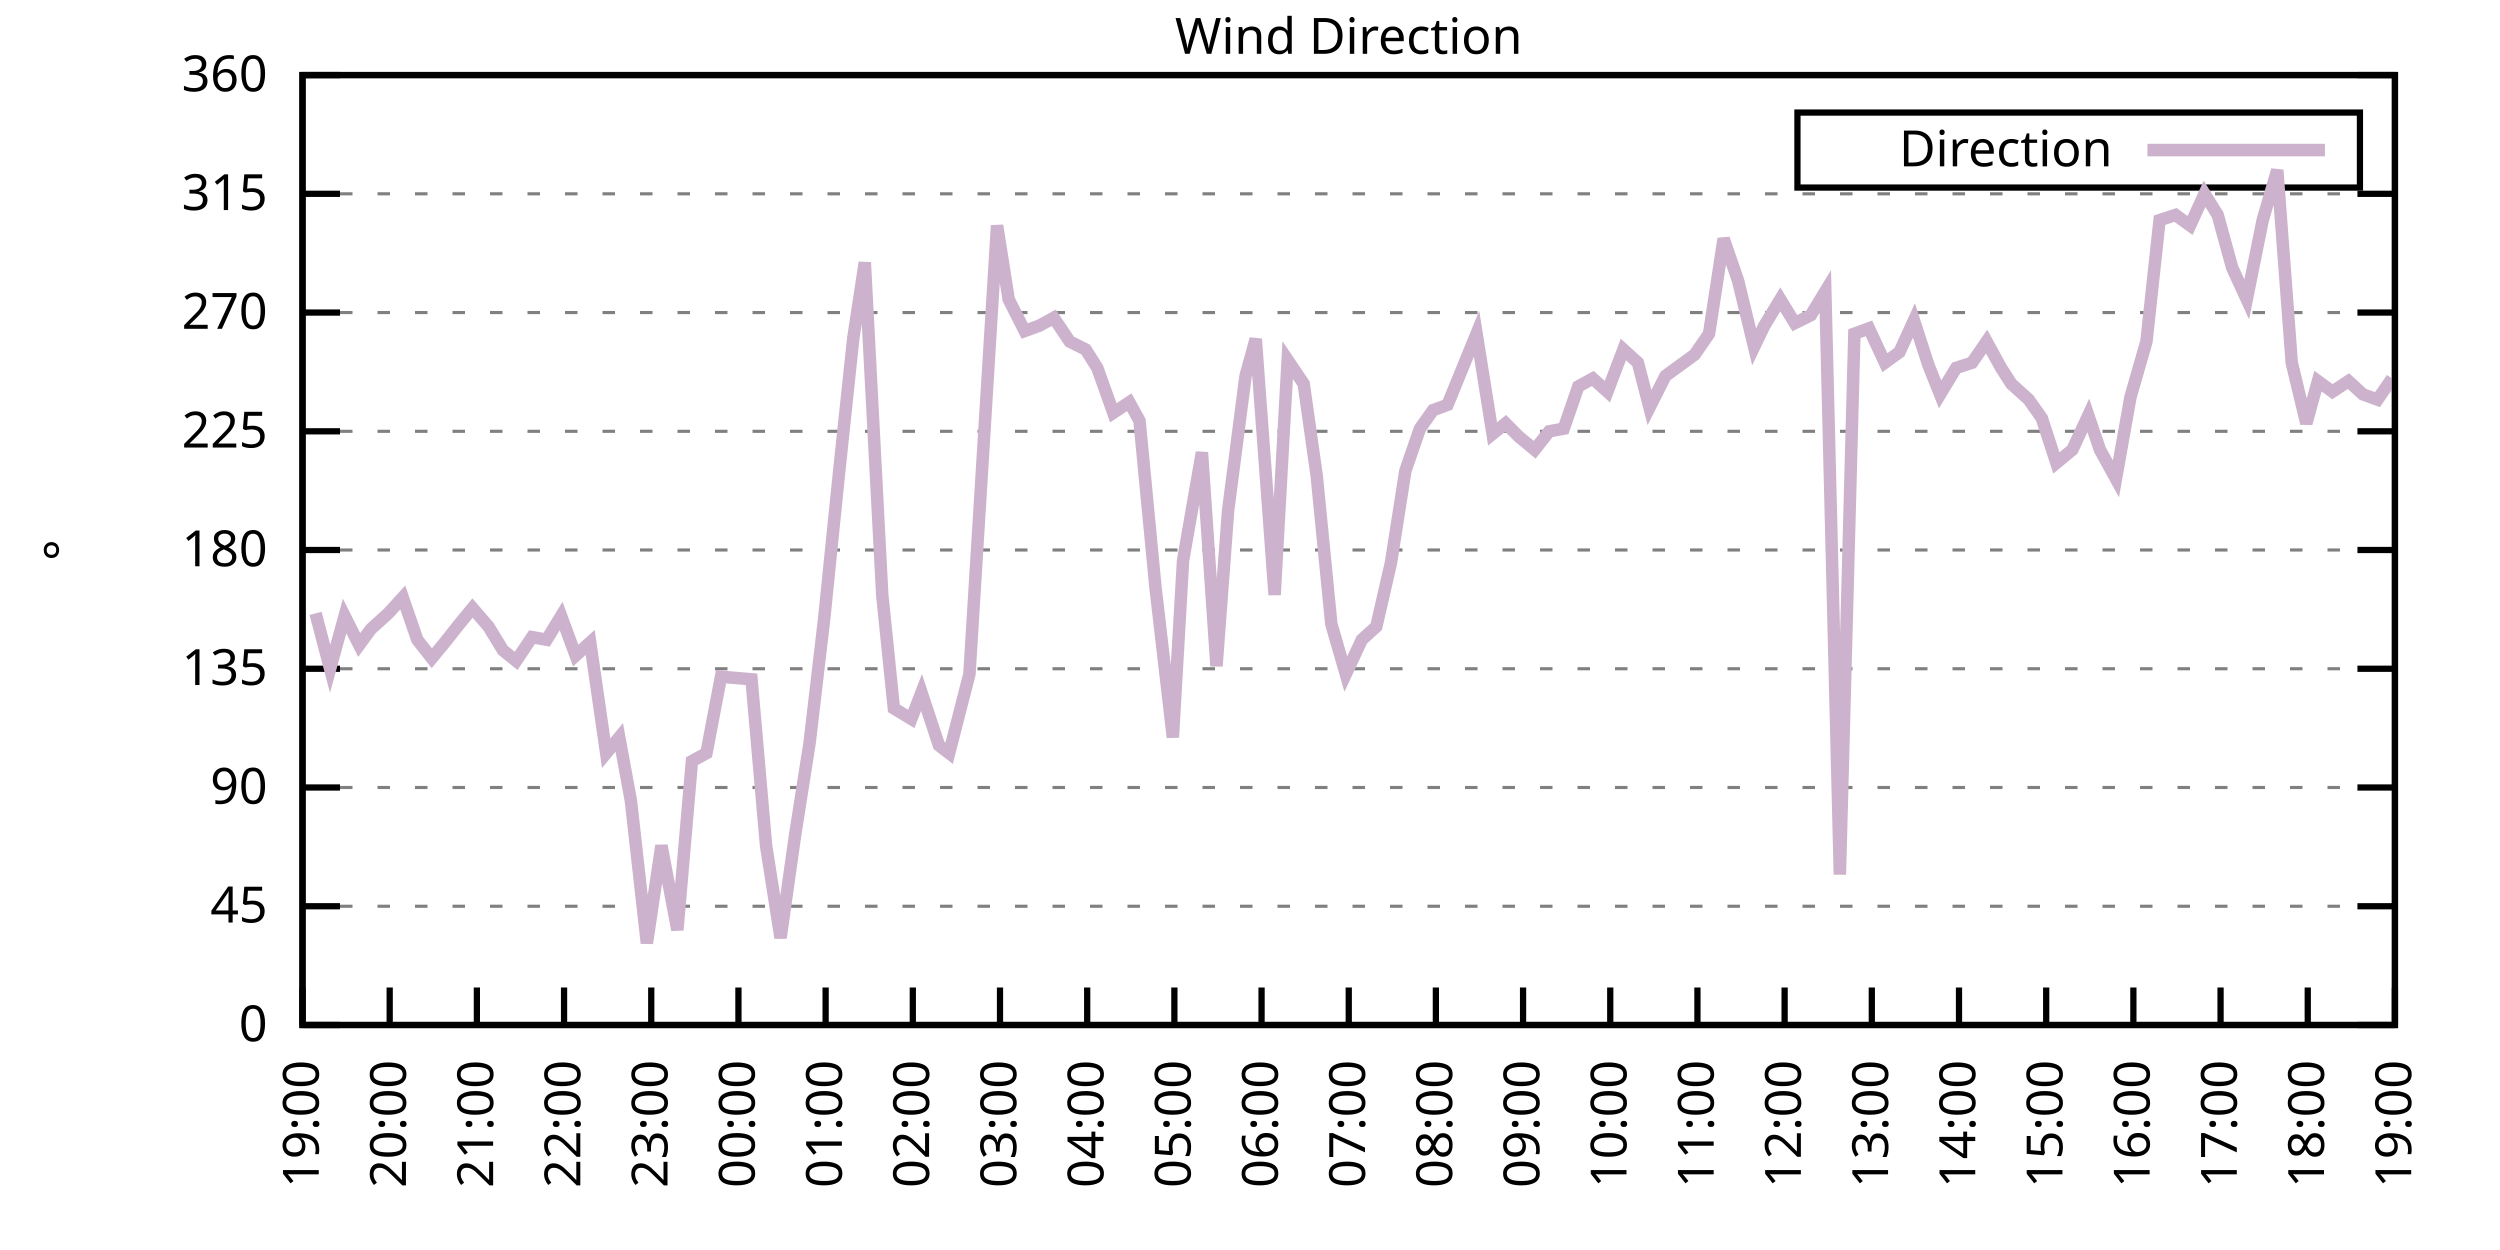
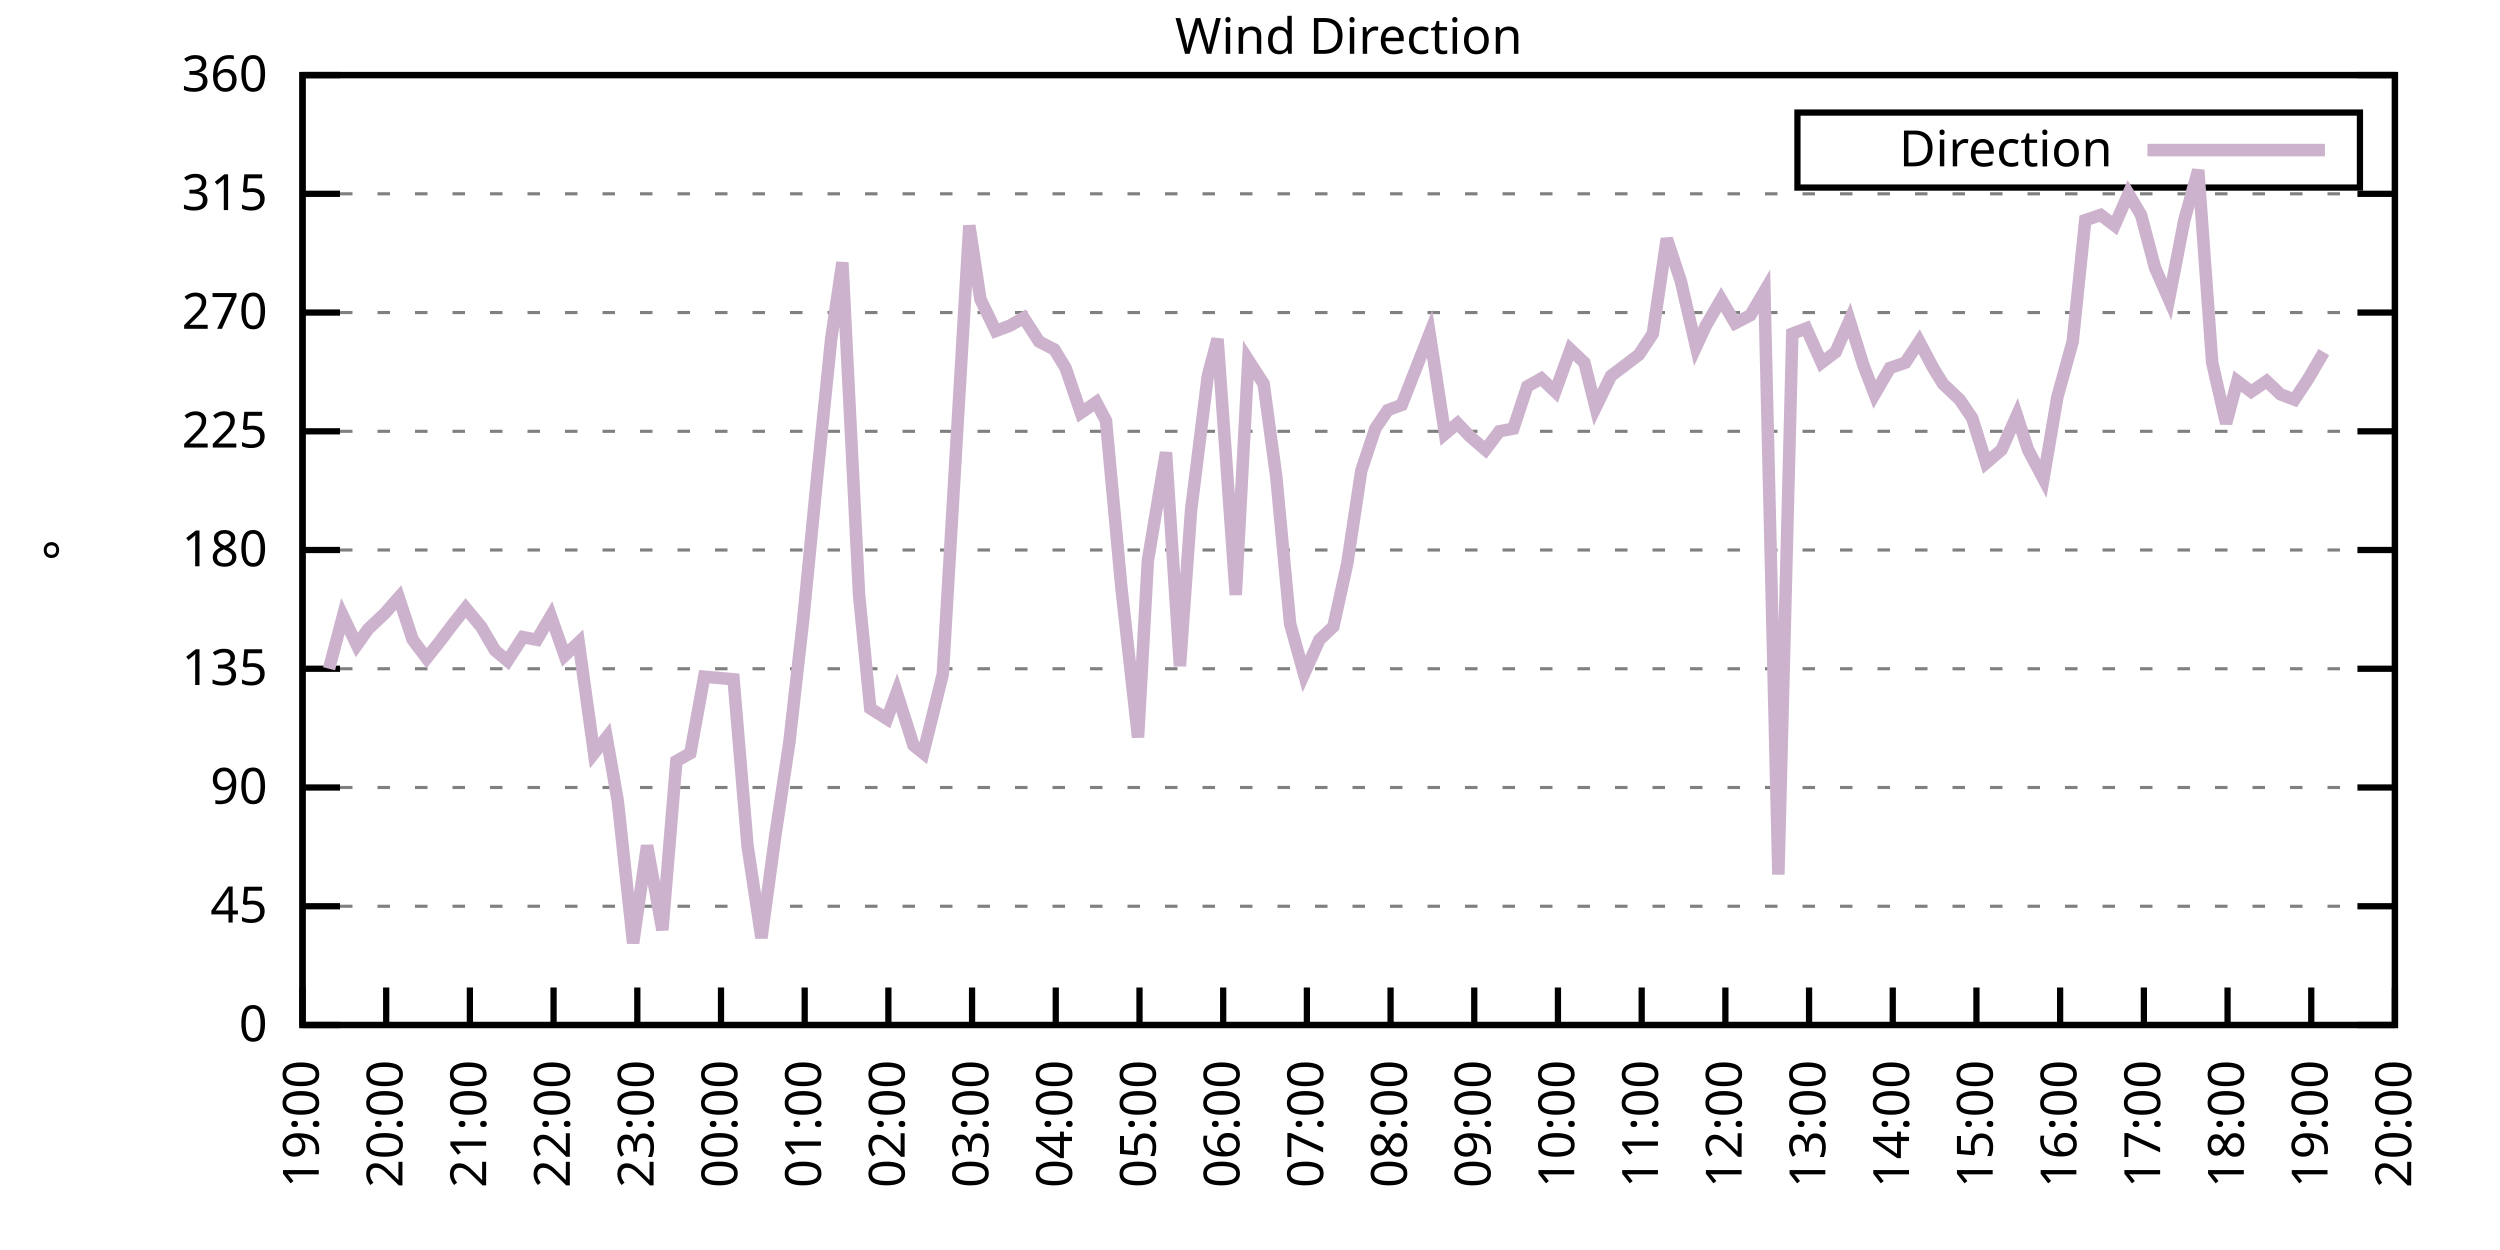
<svg xmlns="http://www.w3.org/2000/svg" xmlns:xlink="http://www.w3.org/1999/xlink" width="400" height="200" viewBox="0 0 400 200">
  <g id="gnuplot_canvas">
    <rect x="0" y="0" width="400" height="200" fill="none" />
    <defs>
      <circle id="gpDot" r="0.5" stroke-width="0.5" stroke="currentColor" />
      <path id="gpPt0" stroke-width="0.333" stroke="currentColor" d="M-1,0 h2 M0,-1 v2" />
      <path id="gpPt1" stroke-width="0.333" stroke="currentColor" d="M-1,-1 L1,1 M1,-1 L-1,1" />
      <path id="gpPt2" stroke-width="0.333" stroke="currentColor" d="M-1,0 L1,0 M0,-1 L0,1 M-1,-1 L1,1 M-1,1 L1,-1" />
      <rect id="gpPt3" stroke-width="0.333" stroke="currentColor" x="-1" y="-1" width="2" height="2" />
      <rect id="gpPt4" stroke-width="0.333" stroke="currentColor" fill="currentColor" x="-1" y="-1" width="2" height="2" />
      <circle id="gpPt5" stroke-width="0.333" stroke="currentColor" cx="0" cy="0" r="1" />
      <use xlink:href="#gpPt5" id="gpPt6" fill="currentColor" stroke="none" />
      <path id="gpPt7" stroke-width="0.333" stroke="currentColor" d="M0,-1.33 L-1.33,0.67 L1.33,0.67 z" />
      <use xlink:href="#gpPt7" id="gpPt8" fill="currentColor" stroke="none" />
      <use xlink:href="#gpPt7" id="gpPt9" stroke="currentColor" transform="rotate(180)" />
      <use xlink:href="#gpPt9" id="gpPt10" fill="currentColor" stroke="none" />
      <use xlink:href="#gpPt3" id="gpPt11" stroke="currentColor" transform="rotate(45)" />
      <use xlink:href="#gpPt11" id="gpPt12" fill="currentColor" stroke="none" />
      <path id="gpPt13" stroke-width="0.333" stroke="currentColor" d="M0,1.330 L1.265,0.411 L0.782,-1.067 L-0.782,-1.076 L-1.265,0.411 z" />
      <use xlink:href="#gpPt13" id="gpPt14" fill="currentColor" stroke="none" />
      <filter id="textbox" filterUnits="objectBoundingBox" x="0" y="0" height="1" width="1">
        <feFlood flood-color="white" flood-opacity="1" result="bgnd" />
        <feComposite in="SourceGraphic" in2="bgnd" operator="atop" />
      </filter>
      <filter id="greybox" filterUnits="objectBoundingBox" x="0" y="0" height="1" width="1">
        <feFlood flood-color="lightgrey" flood-opacity="1" result="grey" />
        <feComposite in="SourceGraphic" in2="grey" operator="atop" />
      </filter>
    </defs>
    <g fill="none" color="white" stroke="currentColor" stroke-width="1.00" stroke-linecap="butt" stroke-linejoin="miter">
</g>
    <g fill="none" color="black" stroke="currentColor" stroke-width="1.00" stroke-linecap="butt" stroke-linejoin="miter">
      <g stroke="none" shape-rendering="crispEdges">
        <polygon fill="rgb(255, 255, 255)" points="48.40,164.00 383.18,164.00 383.18,12.02 48.40,12.02 " />
      </g>
    </g>
    <g fill="none" color="black" stroke="currentColor" stroke-width="1.00" stroke-linecap="butt" stroke-linejoin="miter">
</g>
    <g fill="none" color="black" stroke="black" stroke-width="0.50" stroke-linecap="butt" stroke-linejoin="miter">
</g>
    <g fill="none" color="gray" stroke="currentColor" stroke-width="0.50" stroke-linecap="butt" stroke-linejoin="miter">
      <path stroke="gray" stroke-dasharray="2,4" class="gridline" d="M48.40,164.00 L383.19,164.00  " />
    </g>
    <g fill="none" color="gray" stroke="gray" stroke-width="1.00" stroke-linecap="butt" stroke-linejoin="miter">
</g>
    <g fill="none" color="black" stroke="currentColor" stroke-width="1.00" stroke-linecap="butt" stroke-linejoin="miter">
      <path stroke="black" d="M48.40,164.00 L54.40,164.00 M383.19,164.00 L377.19,164.00  " />
      <g transform="translate(42.80,166.60)" stroke="none" fill="black" font-family="Sans" font-size="8.00" text-anchor="end">
        <text>
          <tspan font-family="Sans"> 0</tspan>
        </text>
      </g>
    </g>
    <g fill="none" color="black" stroke="currentColor" stroke-width="1.00" stroke-linecap="butt" stroke-linejoin="miter">
</g>
    <g fill="none" color="black" stroke="black" stroke-width="0.50" stroke-linecap="butt" stroke-linejoin="miter">
</g>
    <g fill="none" color="gray" stroke="currentColor" stroke-width="0.50" stroke-linecap="butt" stroke-linejoin="miter">
      <path stroke="gray" stroke-dasharray="2,4" class="gridline" d="M48.40,145.00 L383.19,145.00  " />
    </g>
    <g fill="none" color="gray" stroke="gray" stroke-width="1.00" stroke-linecap="butt" stroke-linejoin="miter">
</g>
    <g fill="none" color="black" stroke="currentColor" stroke-width="1.00" stroke-linecap="butt" stroke-linejoin="miter">
      <path stroke="black" d="M48.40,145.00 L54.40,145.00 M383.19,145.00 L377.19,145.00  " />
      <g transform="translate(42.80,147.60)" stroke="none" fill="black" font-family="Sans" font-size="8.00" text-anchor="end">
        <text>
          <tspan font-family="Sans"> 45</tspan>
        </text>
      </g>
    </g>
    <g fill="none" color="black" stroke="currentColor" stroke-width="1.00" stroke-linecap="butt" stroke-linejoin="miter">
</g>
    <g fill="none" color="black" stroke="black" stroke-width="0.50" stroke-linecap="butt" stroke-linejoin="miter">
</g>
    <g fill="none" color="gray" stroke="currentColor" stroke-width="0.50" stroke-linecap="butt" stroke-linejoin="miter">
      <path stroke="gray" stroke-dasharray="2,4" class="gridline" d="M48.40,126.00 L383.19,126.00  " />
    </g>
    <g fill="none" color="gray" stroke="gray" stroke-width="1.00" stroke-linecap="butt" stroke-linejoin="miter">
</g>
    <g fill="none" color="black" stroke="currentColor" stroke-width="1.00" stroke-linecap="butt" stroke-linejoin="miter">
      <path stroke="black" d="M48.40,126.00 L54.40,126.00 M383.19,126.00 L377.19,126.00  " />
      <g transform="translate(42.80,128.60)" stroke="none" fill="black" font-family="Sans" font-size="8.00" text-anchor="end">
        <text>
          <tspan font-family="Sans"> 90</tspan>
        </text>
      </g>
    </g>
    <g fill="none" color="black" stroke="currentColor" stroke-width="1.00" stroke-linecap="butt" stroke-linejoin="miter">
</g>
    <g fill="none" color="black" stroke="black" stroke-width="0.50" stroke-linecap="butt" stroke-linejoin="miter">
</g>
    <g fill="none" color="gray" stroke="currentColor" stroke-width="0.50" stroke-linecap="butt" stroke-linejoin="miter">
      <path stroke="gray" stroke-dasharray="2,4" class="gridline" d="M48.40,107.00 L383.19,107.00  " />
    </g>
    <g fill="none" color="gray" stroke="gray" stroke-width="1.00" stroke-linecap="butt" stroke-linejoin="miter">
</g>
    <g fill="none" color="black" stroke="currentColor" stroke-width="1.00" stroke-linecap="butt" stroke-linejoin="miter">
      <path stroke="black" d="M48.40,107.00 L54.40,107.00 M383.19,107.00 L377.19,107.00  " />
      <g transform="translate(42.80,109.60)" stroke="none" fill="black" font-family="Sans" font-size="8.00" text-anchor="end">
        <text>
          <tspan font-family="Sans"> 135</tspan>
        </text>
      </g>
    </g>
    <g fill="none" color="black" stroke="currentColor" stroke-width="1.00" stroke-linecap="butt" stroke-linejoin="miter">
</g>
    <g fill="none" color="black" stroke="black" stroke-width="0.50" stroke-linecap="butt" stroke-linejoin="miter">
</g>
    <g fill="none" color="gray" stroke="currentColor" stroke-width="0.50" stroke-linecap="butt" stroke-linejoin="miter">
      <path stroke="gray" stroke-dasharray="2,4" class="gridline" d="M48.40,88.00 L383.19,88.00  " />
    </g>
    <g fill="none" color="gray" stroke="gray" stroke-width="1.00" stroke-linecap="butt" stroke-linejoin="miter">
</g>
    <g fill="none" color="black" stroke="currentColor" stroke-width="1.00" stroke-linecap="butt" stroke-linejoin="miter">
      <path stroke="black" d="M48.40,88.00 L54.40,88.00 M383.19,88.00 L377.19,88.00  " />
      <g transform="translate(42.80,90.60)" stroke="none" fill="black" font-family="Sans" font-size="8.00" text-anchor="end">
        <text>
          <tspan font-family="Sans"> 180</tspan>
        </text>
      </g>
    </g>
    <g fill="none" color="black" stroke="currentColor" stroke-width="1.00" stroke-linecap="butt" stroke-linejoin="miter">
</g>
    <g fill="none" color="black" stroke="black" stroke-width="0.50" stroke-linecap="butt" stroke-linejoin="miter">
</g>
    <g fill="none" color="gray" stroke="currentColor" stroke-width="0.50" stroke-linecap="butt" stroke-linejoin="miter">
      <path stroke="gray" stroke-dasharray="2,4" class="gridline" d="M48.40,69.01 L383.19,69.01  " />
    </g>
    <g fill="none" color="gray" stroke="gray" stroke-width="1.00" stroke-linecap="butt" stroke-linejoin="miter">
</g>
    <g fill="none" color="black" stroke="currentColor" stroke-width="1.00" stroke-linecap="butt" stroke-linejoin="miter">
      <path stroke="black" d="M48.40,69.01 L54.40,69.01 M383.19,69.01 L377.19,69.01  " />
      <g transform="translate(42.80,71.61)" stroke="none" fill="black" font-family="Sans" font-size="8.00" text-anchor="end">
        <text>
          <tspan font-family="Sans"> 225</tspan>
        </text>
      </g>
    </g>
    <g fill="none" color="black" stroke="currentColor" stroke-width="1.00" stroke-linecap="butt" stroke-linejoin="miter">
</g>
    <g fill="none" color="black" stroke="black" stroke-width="0.50" stroke-linecap="butt" stroke-linejoin="miter">
</g>
    <g fill="none" color="gray" stroke="currentColor" stroke-width="0.50" stroke-linecap="butt" stroke-linejoin="miter">
      <path stroke="gray" stroke-dasharray="2,4" class="gridline" d="M48.40,50.01 L383.19,50.01  " />
    </g>
    <g fill="none" color="gray" stroke="gray" stroke-width="1.00" stroke-linecap="butt" stroke-linejoin="miter">
</g>
    <g fill="none" color="black" stroke="currentColor" stroke-width="1.00" stroke-linecap="butt" stroke-linejoin="miter">
      <path stroke="black" d="M48.40,50.01 L54.40,50.01 M383.19,50.01 L377.19,50.01  " />
      <g transform="translate(42.80,52.61)" stroke="none" fill="black" font-family="Sans" font-size="8.00" text-anchor="end">
        <text>
          <tspan font-family="Sans"> 270</tspan>
        </text>
      </g>
    </g>
    <g fill="none" color="black" stroke="currentColor" stroke-width="1.00" stroke-linecap="butt" stroke-linejoin="miter">
</g>
    <g fill="none" color="black" stroke="black" stroke-width="0.50" stroke-linecap="butt" stroke-linejoin="miter">
</g>
    <g fill="none" color="gray" stroke="currentColor" stroke-width="0.50" stroke-linecap="butt" stroke-linejoin="miter">
      <path stroke="gray" stroke-dasharray="2,4" class="gridline" d="M48.40,31.01 L383.19,31.01  " />
    </g>
    <g fill="none" color="gray" stroke="gray" stroke-width="1.00" stroke-linecap="butt" stroke-linejoin="miter">
</g>
    <g fill="none" color="black" stroke="currentColor" stroke-width="1.00" stroke-linecap="butt" stroke-linejoin="miter">
      <path stroke="black" d="M48.40,31.01 L54.40,31.01 M383.19,31.01 L377.19,31.01  " />
      <g transform="translate(42.80,33.61)" stroke="none" fill="black" font-family="Sans" font-size="8.00" text-anchor="end">
        <text>
          <tspan font-family="Sans"> 315</tspan>
        </text>
      </g>
    </g>
    <g fill="none" color="black" stroke="currentColor" stroke-width="1.00" stroke-linecap="butt" stroke-linejoin="miter">
</g>
    <g fill="none" color="black" stroke="black" stroke-width="0.50" stroke-linecap="butt" stroke-linejoin="miter">
</g>
    <g fill="none" color="gray" stroke="currentColor" stroke-width="0.50" stroke-linecap="butt" stroke-linejoin="miter">
      <path stroke="gray" stroke-dasharray="2,4" class="gridline" d="M48.40,12.01 L383.19,12.01  " />
    </g>
    <g fill="none" color="gray" stroke="gray" stroke-width="1.00" stroke-linecap="butt" stroke-linejoin="miter">
</g>
    <g fill="none" color="black" stroke="currentColor" stroke-width="1.00" stroke-linecap="butt" stroke-linejoin="miter">
      <path stroke="black" d="M48.40,12.01 L54.40,12.01 M383.19,12.01 L377.19,12.01  " />
      <g transform="translate(42.80,14.61)" stroke="none" fill="black" font-family="Sans" font-size="8.00" text-anchor="end">
        <text>
          <tspan font-family="Sans"> 360</tspan>
        </text>
      </g>
    </g>
    <g fill="none" color="black" stroke="currentColor" stroke-width="1.00" stroke-linecap="butt" stroke-linejoin="miter">
      <path stroke="black" d="M48.40,164.00 L48.40,158.00  " />
      <g transform="translate(51.00,169.60) rotate(270.00)" stroke="none" fill="black" font-family="Sans" font-size="8.00" text-anchor="end">
        <text>
          <tspan font-family="Sans">19:00</tspan>
        </text>
      </g>
    </g>
    <g fill="none" color="black" stroke="currentColor" stroke-width="1.00" stroke-linecap="butt" stroke-linejoin="miter">
-       <path stroke="black" d="M62.35,164.00 L62.35,158.00  " />
-       <g transform="translate(64.95,169.60) rotate(270.00)" stroke="none" fill="black" font-family="Sans" font-size="8.00" text-anchor="end">
+       <path stroke="black" d="M61.79,164.00 L61.79,158.00  " />
+       <g transform="translate(64.39,169.60) rotate(270.00)" stroke="none" fill="black" font-family="Sans" font-size="8.00" text-anchor="end">
        <text>
          <tspan font-family="Sans">20:00</tspan>
        </text>
      </g>
    </g>
    <g fill="none" color="black" stroke="currentColor" stroke-width="1.00" stroke-linecap="butt" stroke-linejoin="miter">
-       <path stroke="black" d="M76.30,164.00 L76.30,158.00  " />
-       <g transform="translate(78.90,169.60) rotate(270.00)" stroke="none" fill="black" font-family="Sans" font-size="8.00" text-anchor="end">
+       <path stroke="black" d="M75.18,164.00 L75.18,158.00  " />
+       <g transform="translate(77.78,169.60) rotate(270.00)" stroke="none" fill="black" font-family="Sans" font-size="8.00" text-anchor="end">
        <text>
          <tspan font-family="Sans">21:00</tspan>
        </text>
      </g>
    </g>
    <g fill="none" color="black" stroke="currentColor" stroke-width="1.00" stroke-linecap="butt" stroke-linejoin="miter">
-       <path stroke="black" d="M90.25,164.00 L90.25,158.00  " />
-       <g transform="translate(92.85,169.60) rotate(270.00)" stroke="none" fill="black" font-family="Sans" font-size="8.00" text-anchor="end">
+       <path stroke="black" d="M88.57,164.00 L88.57,158.00  " />
+       <g transform="translate(91.17,169.60) rotate(270.00)" stroke="none" fill="black" font-family="Sans" font-size="8.00" text-anchor="end">
        <text>
          <tspan font-family="Sans">22:00</tspan>
        </text>
      </g>
    </g>
    <g fill="none" color="black" stroke="currentColor" stroke-width="1.00" stroke-linecap="butt" stroke-linejoin="miter">
-       <path stroke="black" d="M104.20,164.00 L104.20,158.00  " />
-       <g transform="translate(106.80,169.60) rotate(270.00)" stroke="none" fill="black" font-family="Sans" font-size="8.00" text-anchor="end">
+       <path stroke="black" d="M101.97,164.00 L101.97,158.00  " />
+       <g transform="translate(104.57,169.60) rotate(270.00)" stroke="none" fill="black" font-family="Sans" font-size="8.00" text-anchor="end">
        <text>
          <tspan font-family="Sans">23:00</tspan>
        </text>
      </g>
    </g>
    <g fill="none" color="black" stroke="currentColor" stroke-width="1.00" stroke-linecap="butt" stroke-linejoin="miter">
-       <path stroke="black" d="M118.15,164.00 L118.15,158.00  " />
-       <g transform="translate(120.75,169.60) rotate(270.00)" stroke="none" fill="black" font-family="Sans" font-size="8.00" text-anchor="end">
+       <path stroke="black" d="M115.36,164.00 L115.36,158.00  " />
+       <g transform="translate(117.96,169.60) rotate(270.00)" stroke="none" fill="black" font-family="Sans" font-size="8.00" text-anchor="end">
        <text>
          <tspan font-family="Sans">00:00</tspan>
        </text>
      </g>
    </g>
    <g fill="none" color="black" stroke="currentColor" stroke-width="1.00" stroke-linecap="butt" stroke-linejoin="miter">
-       <path stroke="black" d="M132.10,164.00 L132.10,158.00  " />
-       <g transform="translate(134.70,169.60) rotate(270.00)" stroke="none" fill="black" font-family="Sans" font-size="8.00" text-anchor="end">
+       <path stroke="black" d="M128.75,164.00 L128.75,158.00  " />
+       <g transform="translate(131.35,169.60) rotate(270.00)" stroke="none" fill="black" font-family="Sans" font-size="8.00" text-anchor="end">
        <text>
          <tspan font-family="Sans">01:00</tspan>
        </text>
      </g>
    </g>
    <g fill="none" color="black" stroke="currentColor" stroke-width="1.00" stroke-linecap="butt" stroke-linejoin="miter">
-       <path stroke="black" d="M146.05,164.00 L146.05,158.00  " />
-       <g transform="translate(148.65,169.60) rotate(270.00)" stroke="none" fill="black" font-family="Sans" font-size="8.00" text-anchor="end">
+       <path stroke="black" d="M142.14,164.00 L142.14,158.00  " />
+       <g transform="translate(144.74,169.60) rotate(270.00)" stroke="none" fill="black" font-family="Sans" font-size="8.00" text-anchor="end">
        <text>
          <tspan font-family="Sans">02:00</tspan>
        </text>
      </g>
    </g>
    <g fill="none" color="black" stroke="currentColor" stroke-width="1.00" stroke-linecap="butt" stroke-linejoin="miter">
-       <path stroke="black" d="M160.00,164.00 L160.00,158.00  " />
-       <g transform="translate(162.60,169.60) rotate(270.00)" stroke="none" fill="black" font-family="Sans" font-size="8.00" text-anchor="end">
+       <path stroke="black" d="M155.53,164.00 L155.53,158.00  " />
+       <g transform="translate(158.13,169.60) rotate(270.00)" stroke="none" fill="black" font-family="Sans" font-size="8.00" text-anchor="end">
        <text>
          <tspan font-family="Sans">03:00</tspan>
        </text>
      </g>
    </g>
    <g fill="none" color="black" stroke="currentColor" stroke-width="1.00" stroke-linecap="butt" stroke-linejoin="miter">
-       <path stroke="black" d="M173.95,164.00 L173.95,158.00  " />
-       <g transform="translate(176.55,169.60) rotate(270.00)" stroke="none" fill="black" font-family="Sans" font-size="8.00" text-anchor="end">
+       <path stroke="black" d="M168.92,164.00 L168.92,158.00  " />
+       <g transform="translate(171.52,169.60) rotate(270.00)" stroke="none" fill="black" font-family="Sans" font-size="8.00" text-anchor="end">
        <text>
          <tspan font-family="Sans">04:00</tspan>
        </text>
      </g>
    </g>
    <g fill="none" color="black" stroke="currentColor" stroke-width="1.00" stroke-linecap="butt" stroke-linejoin="miter">
-       <path stroke="black" d="M187.90,164.00 L187.90,158.00  " />
-       <g transform="translate(190.50,169.60) rotate(270.00)" stroke="none" fill="black" font-family="Sans" font-size="8.00" text-anchor="end">
+       <path stroke="black" d="M182.32,164.00 L182.32,158.00  " />
+       <g transform="translate(184.92,169.60) rotate(270.00)" stroke="none" fill="black" font-family="Sans" font-size="8.00" text-anchor="end">
        <text>
          <tspan font-family="Sans">05:00</tspan>
        </text>
      </g>
    </g>
    <g fill="none" color="black" stroke="currentColor" stroke-width="1.00" stroke-linecap="butt" stroke-linejoin="miter">
-       <path stroke="black" d="M201.85,164.00 L201.85,158.00  " />
-       <g transform="translate(204.45,169.60) rotate(270.00)" stroke="none" fill="black" font-family="Sans" font-size="8.00" text-anchor="end">
+       <path stroke="black" d="M195.71,164.00 L195.71,158.00  " />
+       <g transform="translate(198.31,169.60) rotate(270.00)" stroke="none" fill="black" font-family="Sans" font-size="8.00" text-anchor="end">
        <text>
          <tspan font-family="Sans">06:00</tspan>
        </text>
      </g>
    </g>
    <g fill="none" color="black" stroke="currentColor" stroke-width="1.00" stroke-linecap="butt" stroke-linejoin="miter">
-       <path stroke="black" d="M215.80,164.00 L215.80,158.00  " />
-       <g transform="translate(218.40,169.60) rotate(270.00)" stroke="none" fill="black" font-family="Sans" font-size="8.00" text-anchor="end">
+       <path stroke="black" d="M209.10,164.00 L209.10,158.00  " />
+       <g transform="translate(211.70,169.60) rotate(270.00)" stroke="none" fill="black" font-family="Sans" font-size="8.00" text-anchor="end">
        <text>
          <tspan font-family="Sans">07:00</tspan>
        </text>
      </g>
    </g>
    <g fill="none" color="black" stroke="currentColor" stroke-width="1.00" stroke-linecap="butt" stroke-linejoin="miter">
-       <path stroke="black" d="M229.74,164.00 L229.74,158.00  " />
-       <g transform="translate(232.34,169.60) rotate(270.00)" stroke="none" fill="black" font-family="Sans" font-size="8.00" text-anchor="end">
+       <path stroke="black" d="M222.49,164.00 L222.49,158.00  " />
+       <g transform="translate(225.09,169.60) rotate(270.00)" stroke="none" fill="black" font-family="Sans" font-size="8.00" text-anchor="end">
        <text>
          <tspan font-family="Sans">08:00</tspan>
        </text>
      </g>
    </g>
    <g fill="none" color="black" stroke="currentColor" stroke-width="1.00" stroke-linecap="butt" stroke-linejoin="miter">
-       <path stroke="black" d="M243.69,164.00 L243.69,158.00  " />
-       <g transform="translate(246.29,169.60) rotate(270.00)" stroke="none" fill="black" font-family="Sans" font-size="8.00" text-anchor="end">
+       <path stroke="black" d="M235.88,164.00 L235.88,158.00  " />
+       <g transform="translate(238.48,169.60) rotate(270.00)" stroke="none" fill="black" font-family="Sans" font-size="8.00" text-anchor="end">
        <text>
          <tspan font-family="Sans">09:00</tspan>
        </text>
      </g>
    </g>
    <g fill="none" color="black" stroke="currentColor" stroke-width="1.00" stroke-linecap="butt" stroke-linejoin="miter">
-       <path stroke="black" d="M257.64,164.00 L257.64,158.00  " />
-       <g transform="translate(260.24,169.60) rotate(270.00)" stroke="none" fill="black" font-family="Sans" font-size="8.00" text-anchor="end">
+       <path stroke="black" d="M249.27,164.00 L249.27,158.00  " />
+       <g transform="translate(251.87,169.60) rotate(270.00)" stroke="none" fill="black" font-family="Sans" font-size="8.00" text-anchor="end">
        <text>
          <tspan font-family="Sans">10:00</tspan>
        </text>
      </g>
    </g>
    <g fill="none" color="black" stroke="currentColor" stroke-width="1.00" stroke-linecap="butt" stroke-linejoin="miter">
-       <path stroke="black" d="M271.59,164.00 L271.59,158.00  " />
-       <g transform="translate(274.19,169.60) rotate(270.00)" stroke="none" fill="black" font-family="Sans" font-size="8.00" text-anchor="end">
+       <path stroke="black" d="M262.67,164.00 L262.67,158.00  " />
+       <g transform="translate(265.27,169.60) rotate(270.00)" stroke="none" fill="black" font-family="Sans" font-size="8.00" text-anchor="end">
        <text>
          <tspan font-family="Sans">11:00</tspan>
        </text>
      </g>
    </g>
    <g fill="none" color="black" stroke="currentColor" stroke-width="1.00" stroke-linecap="butt" stroke-linejoin="miter">
-       <path stroke="black" d="M285.54,164.00 L285.54,158.00  " />
-       <g transform="translate(288.14,169.60) rotate(270.00)" stroke="none" fill="black" font-family="Sans" font-size="8.00" text-anchor="end">
+       <path stroke="black" d="M276.06,164.00 L276.06,158.00  " />
+       <g transform="translate(278.66,169.60) rotate(270.00)" stroke="none" fill="black" font-family="Sans" font-size="8.00" text-anchor="end">
        <text>
          <tspan font-family="Sans">12:00</tspan>
        </text>
      </g>
    </g>
    <g fill="none" color="black" stroke="currentColor" stroke-width="1.00" stroke-linecap="butt" stroke-linejoin="miter">
-       <path stroke="black" d="M299.49,164.00 L299.49,158.00  " />
-       <g transform="translate(302.09,169.60) rotate(270.00)" stroke="none" fill="black" font-family="Sans" font-size="8.00" text-anchor="end">
+       <path stroke="black" d="M289.45,164.00 L289.45,158.00  " />
+       <g transform="translate(292.05,169.60) rotate(270.00)" stroke="none" fill="black" font-family="Sans" font-size="8.00" text-anchor="end">
        <text>
          <tspan font-family="Sans">13:00</tspan>
        </text>
      </g>
    </g>
    <g fill="none" color="black" stroke="currentColor" stroke-width="1.00" stroke-linecap="butt" stroke-linejoin="miter">
-       <path stroke="black" d="M313.44,164.00 L313.44,158.00  " />
-       <g transform="translate(316.04,169.60) rotate(270.00)" stroke="none" fill="black" font-family="Sans" font-size="8.00" text-anchor="end">
+       <path stroke="black" d="M302.84,164.00 L302.84,158.00  " />
+       <g transform="translate(305.44,169.60) rotate(270.00)" stroke="none" fill="black" font-family="Sans" font-size="8.00" text-anchor="end">
        <text>
          <tspan font-family="Sans">14:00</tspan>
        </text>
      </g>
    </g>
    <g fill="none" color="black" stroke="currentColor" stroke-width="1.00" stroke-linecap="butt" stroke-linejoin="miter">
-       <path stroke="black" d="M327.39,164.00 L327.39,158.00  " />
-       <g transform="translate(329.99,169.60) rotate(270.00)" stroke="none" fill="black" font-family="Sans" font-size="8.00" text-anchor="end">
+       <path stroke="black" d="M316.23,164.00 L316.23,158.00  " />
+       <g transform="translate(318.83,169.60) rotate(270.00)" stroke="none" fill="black" font-family="Sans" font-size="8.00" text-anchor="end">
        <text>
          <tspan font-family="Sans">15:00</tspan>
        </text>
      </g>
    </g>
    <g fill="none" color="black" stroke="currentColor" stroke-width="1.00" stroke-linecap="butt" stroke-linejoin="miter">
-       <path stroke="black" d="M341.34,164.00 L341.34,158.00  " />
-       <g transform="translate(343.94,169.60) rotate(270.00)" stroke="none" fill="black" font-family="Sans" font-size="8.00" text-anchor="end">
+       <path stroke="black" d="M329.62,164.00 L329.62,158.00  " />
+       <g transform="translate(332.22,169.60) rotate(270.00)" stroke="none" fill="black" font-family="Sans" font-size="8.00" text-anchor="end">
        <text>
          <tspan font-family="Sans">16:00</tspan>
        </text>
      </g>
    </g>
    <g fill="none" color="black" stroke="currentColor" stroke-width="1.00" stroke-linecap="butt" stroke-linejoin="miter">
-       <path stroke="black" d="M355.29,164.00 L355.29,158.00  " />
-       <g transform="translate(357.89,169.60) rotate(270.00)" stroke="none" fill="black" font-family="Sans" font-size="8.00" text-anchor="end">
+       <path stroke="black" d="M343.02,164.00 L343.02,158.00  " />
+       <g transform="translate(345.62,169.60) rotate(270.00)" stroke="none" fill="black" font-family="Sans" font-size="8.00" text-anchor="end">
        <text>
          <tspan font-family="Sans">17:00</tspan>
        </text>
      </g>
    </g>
    <g fill="none" color="black" stroke="currentColor" stroke-width="1.00" stroke-linecap="butt" stroke-linejoin="miter">
-       <path stroke="black" d="M369.24,164.00 L369.24,158.00  " />
-       <g transform="translate(371.84,169.60) rotate(270.00)" stroke="none" fill="black" font-family="Sans" font-size="8.00" text-anchor="end">
+       <path stroke="black" d="M356.41,164.00 L356.41,158.00  " />
+       <g transform="translate(359.01,169.60) rotate(270.00)" stroke="none" fill="black" font-family="Sans" font-size="8.00" text-anchor="end">
        <text>
          <tspan font-family="Sans">18:00</tspan>
+         </text>
+       </g>
+     </g>
+     <g fill="none" color="black" stroke="currentColor" stroke-width="1.00" stroke-linecap="butt" stroke-linejoin="miter">
+       <path stroke="black" d="M369.80,164.00 L369.80,158.00  " />
+       <g transform="translate(372.40,169.60) rotate(270.00)" stroke="none" fill="black" font-family="Sans" font-size="8.00" text-anchor="end">
+         <text>
+           <tspan font-family="Sans">19:00</tspan>
        </text>
      </g>
    </g>
    <g fill="none" color="black" stroke="currentColor" stroke-width="1.00" stroke-linecap="butt" stroke-linejoin="miter">
      <path stroke="black" d="M383.19,164.00 L383.19,158.00  " />
      <g transform="translate(385.79,169.60) rotate(270.00)" stroke="none" fill="black" font-family="Sans" font-size="8.00" text-anchor="end">
        <text>
-           <tspan font-family="Sans">19:00</tspan>
+           <tspan font-family="Sans">20:00</tspan>
        </text>
      </g>
    </g>
    <g fill="none" color="black" stroke="currentColor" stroke-width="1.00" stroke-linecap="butt" stroke-linejoin="miter">
</g>
    <g fill="none" color="black" stroke="currentColor" stroke-width="1.00" stroke-linecap="butt" stroke-linejoin="miter">
      <path stroke="black" d="M48.40,12.01 L48.40,164.00 L383.19,164.00 L383.19,12.01 L48.40,12.01 Z  " />
    </g>
    <g fill="none" color="black" stroke="currentColor" stroke-width="1.00" stroke-linecap="butt" stroke-linejoin="miter">
</g>
    <g fill="none" color="black" stroke="currentColor" stroke-width="1.00" stroke-linecap="butt" stroke-linejoin="miter">
      <path stroke="black" d="M287.59,30.01 L287.59,18.01 L377.59,18.01 L377.59,30.01 L287.59,30.01 Z  " />
    </g>
    <g id="Wind_direction_plot_1">
      <g fill="none" color="white" stroke="black" stroke-width="2.00" stroke-linecap="butt" stroke-linejoin="miter">
</g>
      <g fill="none" color="black" stroke="currentColor" stroke-width="2.00" stroke-linecap="butt" stroke-linejoin="miter">
        <g transform="translate(337.99,26.61)" stroke="none" fill="black" font-family="Sans" font-size="8.00" text-anchor="end">
          <text>
            <tspan font-family="Sans">Direction</tspan>
          </text>
        </g>
      </g>
      <g fill="none" color="black" stroke="currentColor" stroke-width="2.00" stroke-linecap="butt" stroke-linejoin="miter">
-         <path stroke="rgb(204, 178, 204)" d="M343.59,24.01 L371.99,24.01 M50.49,98.14 L52.82,107.00 L55.14,98.56 L57.47,103.20 L59.33,100.67 L62.12,98.14   L64.44,95.60 L66.77,102.36 L69.09,105.31 L71.18,102.78 L73.51,99.83 L75.60,97.29 L78.16,100.25 L80.48,104.05   L82.58,105.74 L85.13,101.94 L87.46,102.36 L89.78,98.56 L92.11,104.89 L94.43,102.78 L96.99,120.51 L99.08,117.98   L100.94,128.11 L103.50,150.91 L105.83,135.29 L108.38,148.80 L110.71,121.78 L113.03,120.51 L115.36,108.27 L120.24,108.69   L122.57,135.29 L124.89,150.07 L127.22,133.60 L129.54,118.83 L131.87,98.98 L134.19,76.18 L136.51,54.23 L138.37,41.99   L141.16,95.18 L143.02,113.34 L145.81,115.03 L147.44,110.80 L150.23,119.25 L151.86,120.51 L155.11,107.85 L159.53,36.08   L161.39,47.90 L163.95,52.96 L166.27,52.12 L168.60,50.85 L171.16,54.65 L173.71,55.92 L175.57,58.87 L178.13,66.05   L180.69,64.36 L182.32,67.32 L184.87,93.92 L187.66,117.98 L189.29,89.69 L192.31,72.38 L194.64,106.58 L196.50,81.67   L199.29,60.14 L200.92,54.23 L203.94,95.18 L206.03,57.61 L208.59,61.41 L210.68,76.18 L213.01,99.83 L215.33,107.85   L217.89,102.36 L220.21,100.25 L222.54,90.12 L224.86,75.34 L227.19,68.58 L229.28,65.63 L231.60,64.78 L236.25,53.39   L238.81,69.43 L240.90,67.74 L243.00,69.85 L245.55,71.96 L247.88,69.01 L250.20,68.58 L252.53,61.83 L254.85,60.56   L257.18,62.67 L259.74,55.92 L262.06,58.03 L263.92,65.21 L266.48,60.14 L268.80,58.45 L271.13,56.76 L273.45,53.39   L275.78,38.19 L278.10,44.94 L280.66,55.50 L282.29,52.12 L284.85,47.90 L287.17,51.70 L289.73,50.43 L292.05,46.63   L294.38,139.93 L296.70,53.39 L299.03,52.54 L301.58,58.03 L303.91,56.34 L306.23,51.27 L308.56,58.45 L310.42,63.10   L312.98,58.87 L315.53,58.03 L317.86,54.65 L320.18,58.87 L321.81,61.41 L324.60,63.94 L326.69,66.90 L329.02,74.07   L331.58,71.96 L334.13,66.47 L335.99,71.96 L338.55,76.61 L340.88,63.52 L343.43,54.65 L345.53,35.23 L348.08,34.39   L350.41,36.08 L352.73,31.01 L354.83,34.39 L357.15,42.83 L359.48,47.90 L362.03,35.23 L364.36,27.21 L366.68,58.03   L369.01,67.74 L370.87,60.98 L373.19,62.67 L375.75,60.98 L378.08,63.10 L380.40,63.94 L382.73,60.56  " />
+         <path stroke="rgb(204, 178, 204)" d="M343.59,24.01 L371.99,24.01 M52.64,107.00 L54.87,98.56 L57.10,103.20 L58.89,100.67 L61.57,98.14 L63.80,95.60   L66.03,102.36 L68.26,105.31 L70.27,102.78 L72.50,99.83 L74.51,97.29 L76.97,100.25 L79.20,104.05 L81.21,105.74   L83.66,101.94 L85.90,102.36 L88.13,98.56 L90.36,104.89 L92.59,102.78 L95.05,120.51 L97.06,117.98 L98.84,128.11   L101.30,150.91 L103.53,135.29 L105.98,148.80 L108.22,121.78 L110.45,120.51 L112.68,108.27 L117.37,108.69 L119.60,135.29   L121.83,150.07 L124.06,133.60 L126.29,118.83 L128.53,98.98 L130.76,76.18 L132.99,54.23 L134.78,41.99 L137.45,95.18   L139.24,113.34 L141.92,115.03 L143.48,110.80 L146.16,119.25 L147.72,120.51 L150.85,107.85 L155.09,36.08 L156.87,47.90   L159.33,52.96 L161.56,52.12 L163.79,50.85 L166.25,54.65 L168.70,55.92 L170.49,58.87 L172.94,66.05 L175.40,64.36   L176.96,67.32 L179.41,93.92 L182.09,117.98 L183.66,89.69 L186.56,72.38 L188.79,106.58 L190.57,81.67 L193.25,60.14   L194.81,54.23 L197.72,95.18 L199.73,57.61 L202.18,61.41 L204.19,76.18 L206.42,99.83 L208.65,107.85 L211.11,102.36   L213.34,100.25 L215.57,90.12 L217.80,75.34 L220.04,68.58 L222.04,65.63 L224.28,64.78 L228.74,53.39 L231.20,69.43   L233.20,67.74 L235.21,69.85 L237.67,71.96 L239.90,69.01 L242.13,68.58 L244.36,61.83 L246.60,60.56 L248.83,62.67   L251.28,55.92 L253.51,58.03 L255.30,65.21 L257.76,60.14 L259.99,58.45 L262.22,56.76 L264.45,53.39 L266.68,38.19   L268.92,44.94 L271.37,55.50 L272.93,52.12 L275.39,47.90 L277.62,51.70 L280.07,50.43 L282.31,46.63 L284.54,139.93   L286.77,53.39 L289.00,52.54 L291.46,58.03 L293.69,56.34 L295.92,51.27 L298.15,58.45 L299.94,63.10 L302.39,58.87   L304.85,58.03 L307.08,54.65 L309.31,58.87 L310.88,61.41 L313.55,63.94 L315.56,66.90 L317.79,74.07 L320.25,71.96   L322.70,66.47 L324.49,71.96 L326.95,76.61 L329.18,63.52 L331.63,54.65 L333.64,35.23 L336.10,34.39 L338.33,36.08   L340.56,31.01 L342.57,34.39 L344.80,42.83 L347.03,47.90 L349.49,35.23 L351.72,27.21 L353.95,58.03 L356.18,67.74   L357.97,60.98 L360.20,62.67 L362.66,60.98 L364.89,63.10 L367.12,63.94 L369.35,60.56 L371.81,56.34  " />
      </g>
    </g>
    <g fill="none" color="black" stroke="currentColor" stroke-width="2.00" stroke-linecap="butt" stroke-linejoin="miter">
</g>
    <g fill="none" color="black" stroke="black" stroke-width="1.00" stroke-linecap="butt" stroke-linejoin="miter">
</g>
    <g fill="none" color="black" stroke="currentColor" stroke-width="1.00" stroke-linecap="butt" stroke-linejoin="miter">
      <path stroke="black" d="M48.40,12.01 L48.40,164.00 L383.19,164.00 L383.19,12.01 L48.40,12.01 Z  " />
      <g transform="translate(12.80,88.01) rotate(270.00)" stroke="none" fill="black" font-family="Sans" font-size="8.00" text-anchor="middle">
        <text>
          <tspan font-family="Sans">°</tspan>
        </text>
      </g>
    </g>
    <g fill="none" color="black" stroke="currentColor" stroke-width="1.00" stroke-linecap="butt" stroke-linejoin="miter">
</g>
    <g fill="none" color="black" stroke="currentColor" stroke-width="1.00" stroke-linecap="butt" stroke-linejoin="miter">
      <g transform="translate(215.79,8.61)" stroke="none" fill="black" font-family="Sans" font-size="8.00" text-anchor="middle">
        <text>
          <tspan font-family="Sans">Wind Direction</tspan>
        </text>
      </g>
    </g>
    <g fill="none" color="black" stroke="currentColor" stroke-width="1.00" stroke-linecap="butt" stroke-linejoin="miter">
</g>
  </g>
</svg>
